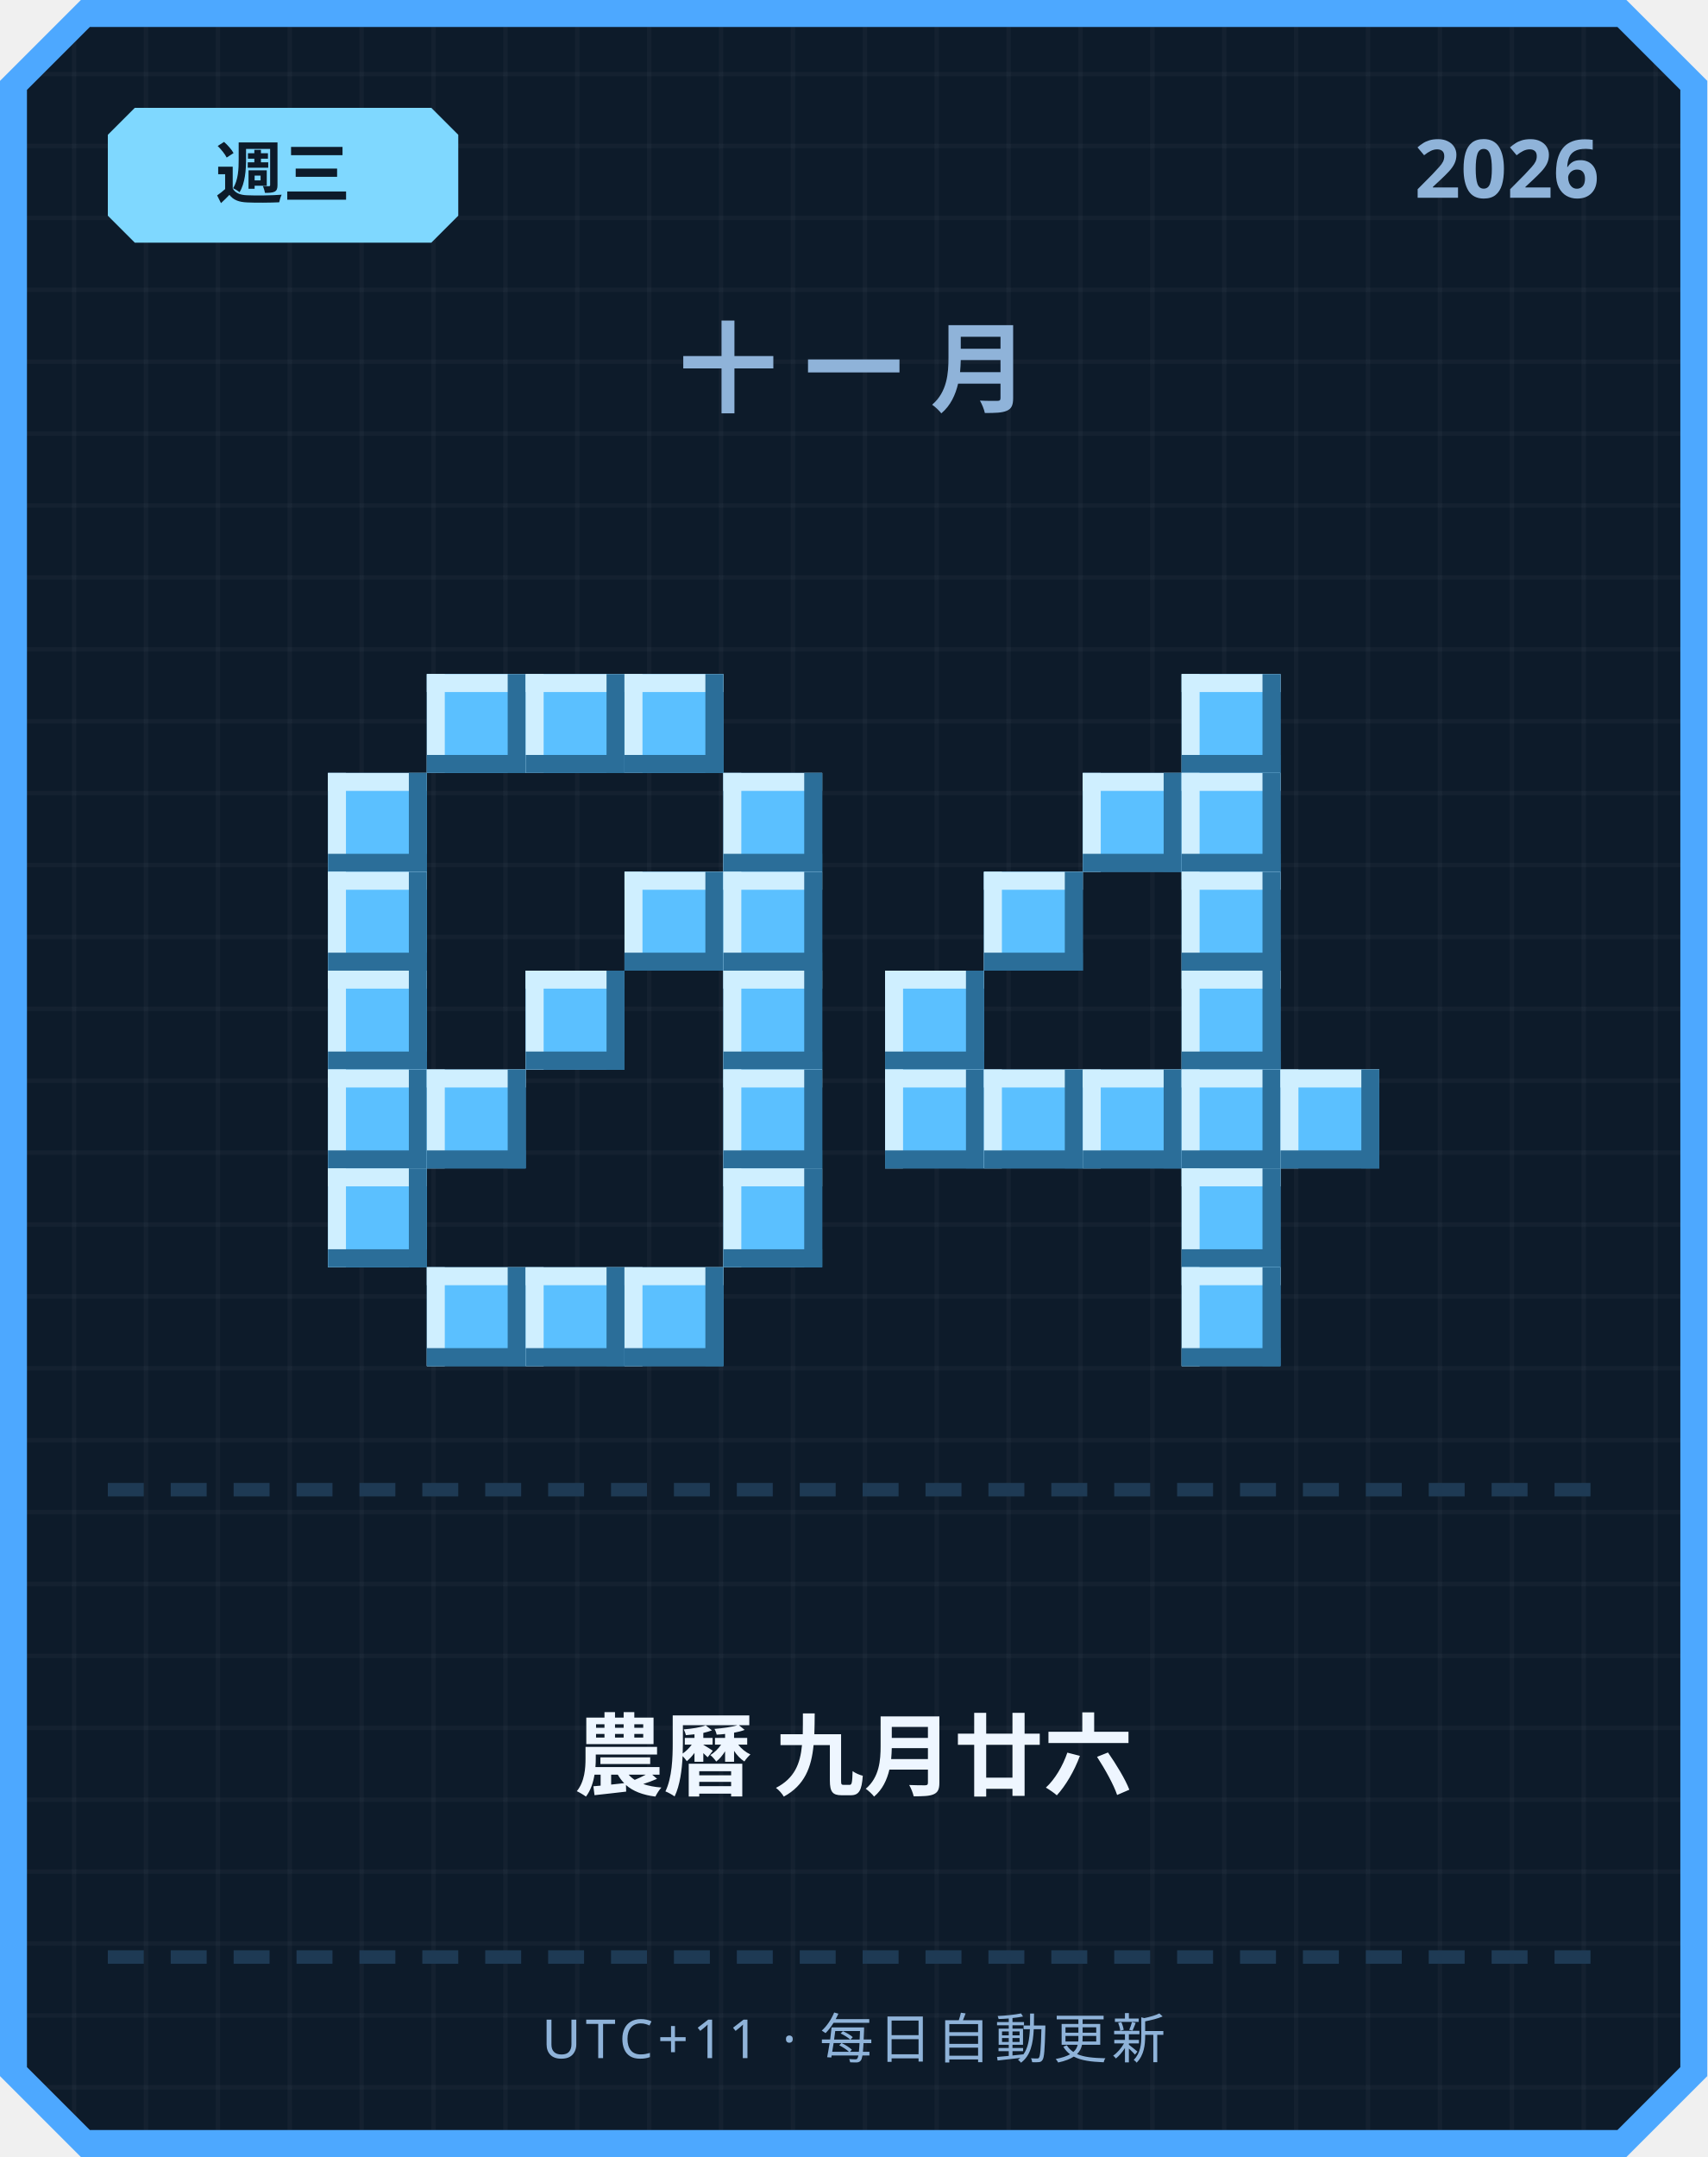
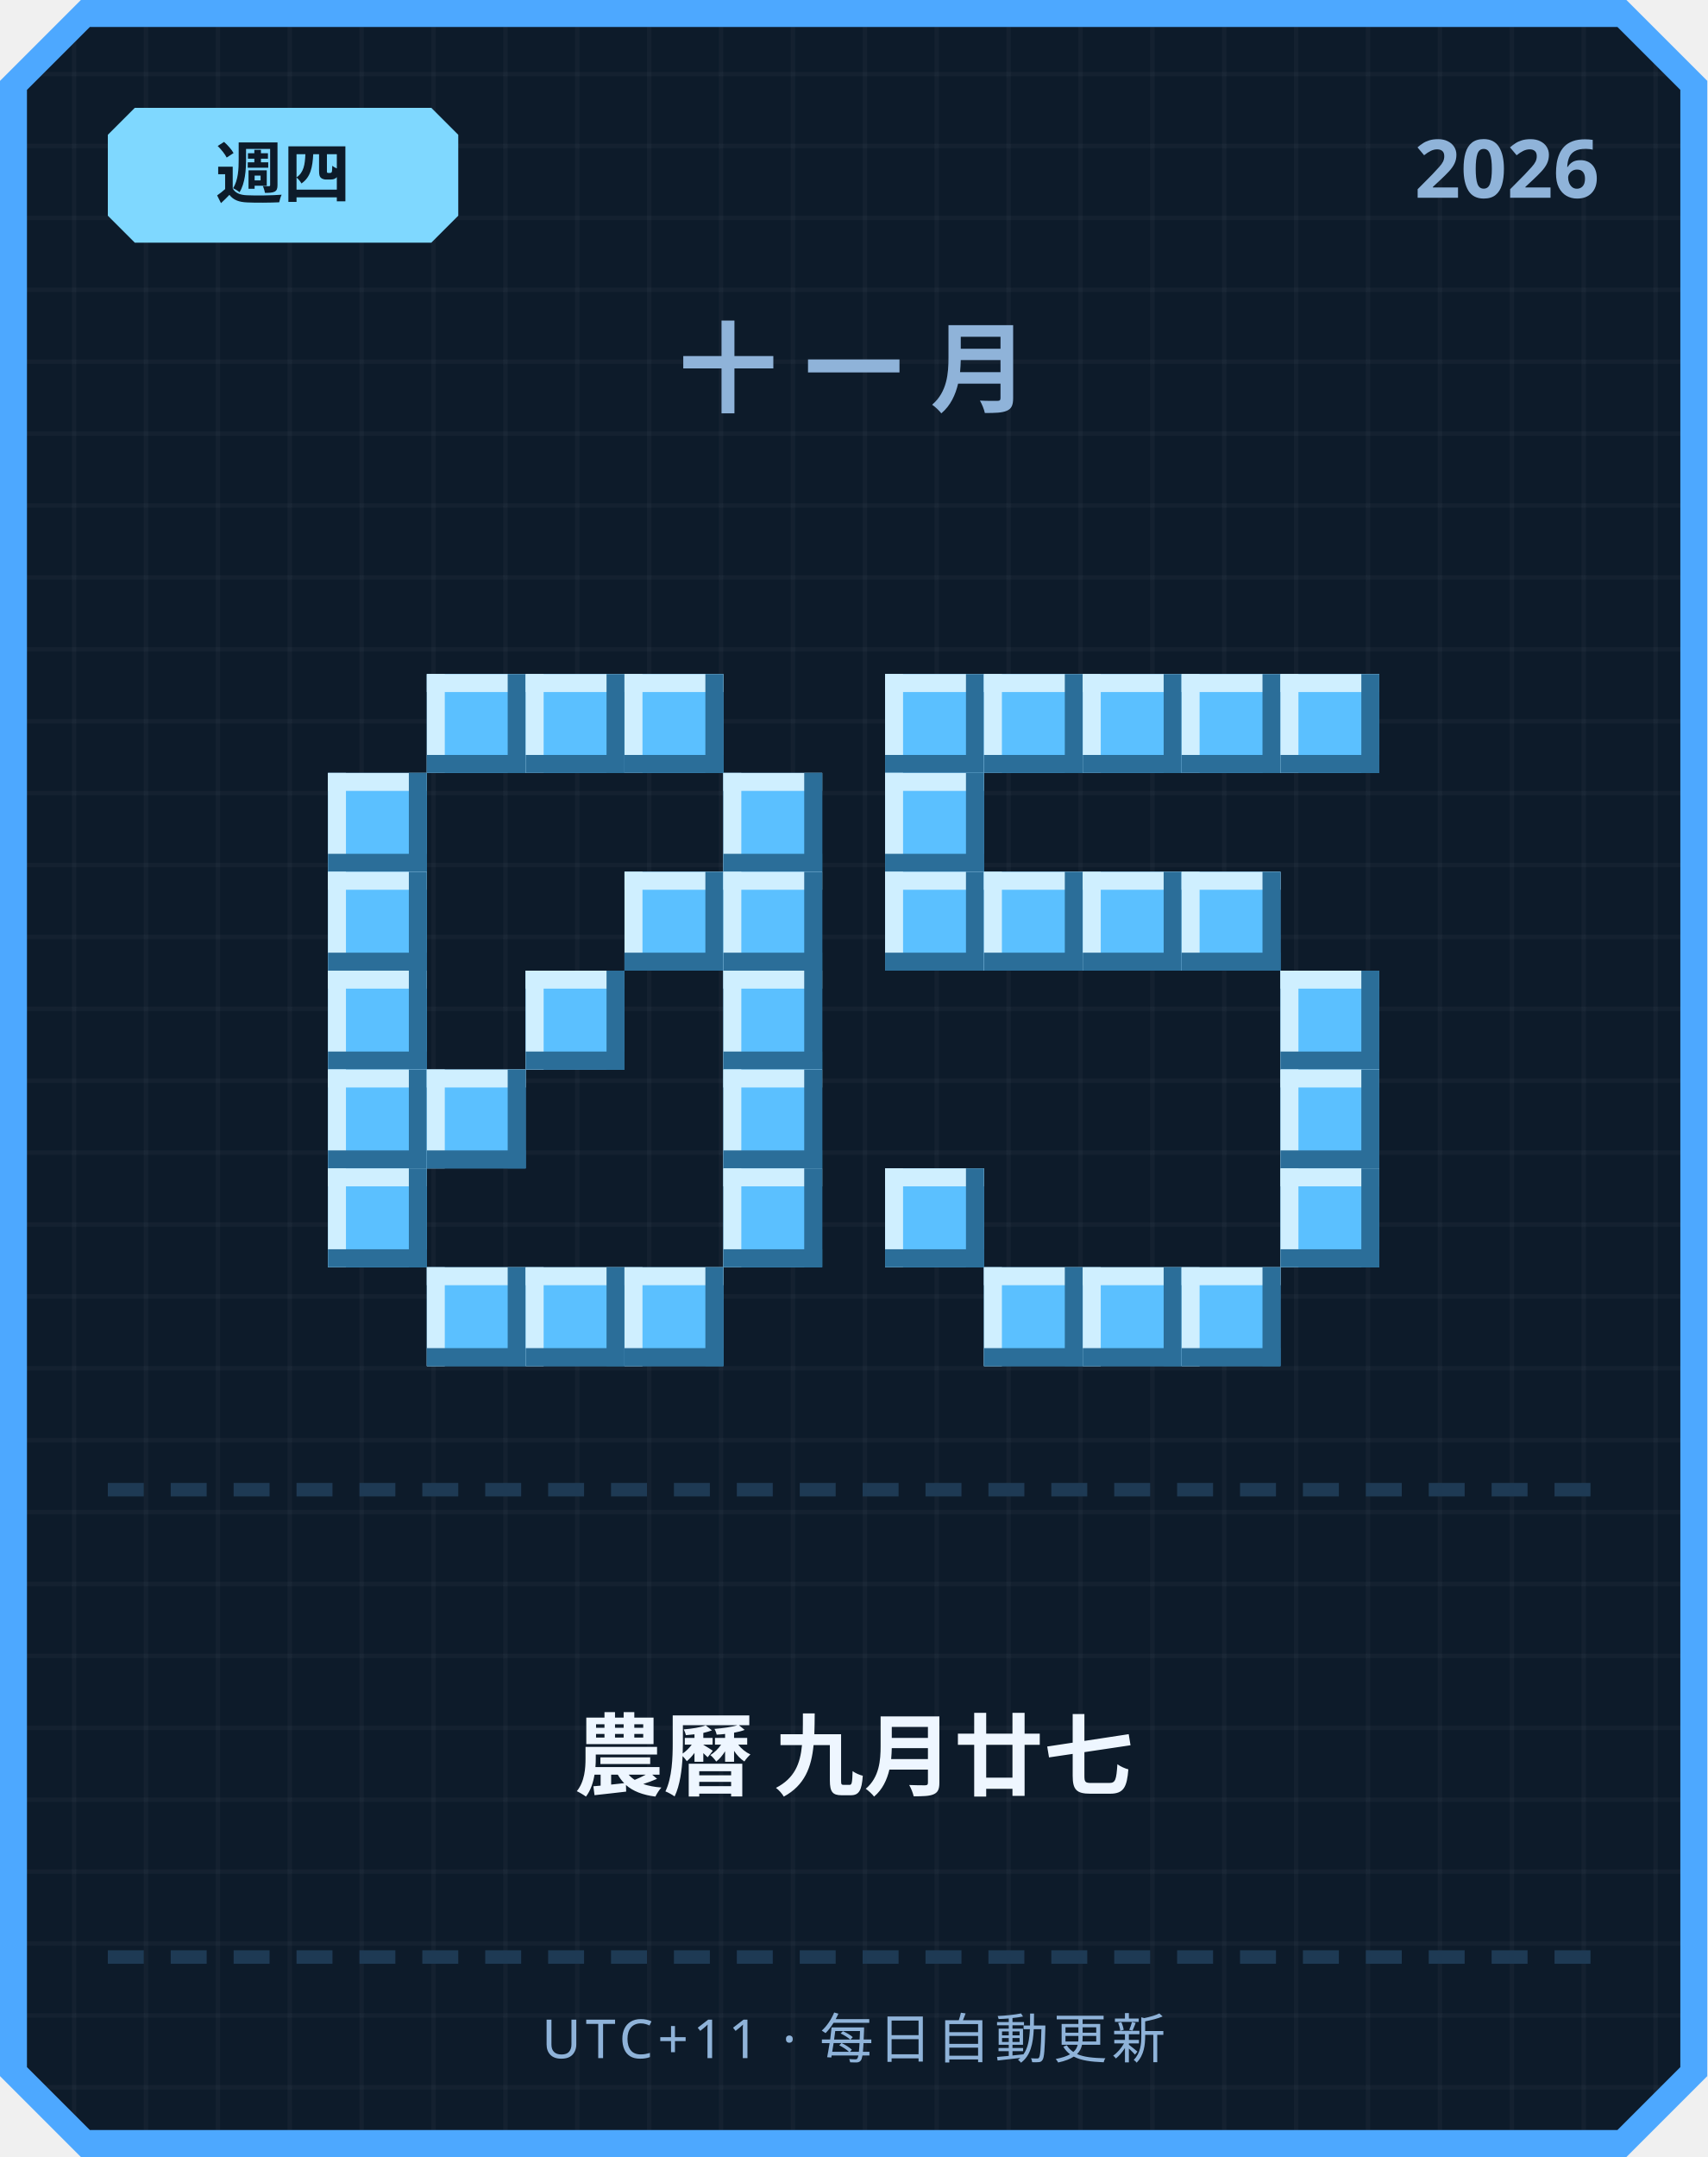
<svg xmlns="http://www.w3.org/2000/svg" width="380" height="480" viewBox="0 0 380 480">
  <defs>
    <pattern id="grid" width="16" height="16" patternUnits="userSpaceOnUse">
      <rect width="16" height="16" fill="#0d1b2a" />
      <rect width="1" height="16" fill="#ffffff" opacity="0.03" />
      <rect width="16" height="1" fill="#ffffff" opacity="0.03" />
    </pattern>
  </defs>
  <path d="M 18,0 L 362,0 L 380,18 L 380,462 L 362,480 L 18,480 L 0,462 L 0,18 Z" fill="#4da8ff" />
  <path d="M 20,6 L 360,6 L 374,20 L 374,460 L 360,474 L 20,474 L 6,460 L 6,20 Z" fill="url(#grid)" />
  <path d="M 30,24 L 96,24 L 102,30 L 102,48 L 96,54 L 30,54 L 24,48 L 24,30 Z" fill="#7fd8ff" />
-   <text x="63" y="44" text-anchor="middle" font-family="'Segoe UI', sans-serif" font-size="15" font-weight="700" fill="#0d1b2a">週三</text>
+   <text x="63" y="44" text-anchor="middle" font-family="'Segoe UI', sans-serif" font-size="15" font-weight="700" fill="#0d1b2a">週四</text>
  <text x="356" y="44" text-anchor="end" font-family="'Segoe UI', sans-serif" font-size="18" font-weight="700" fill="#8fb3d9">2026</text>
  <text x="190" y="90" text-anchor="middle" font-family="'Segoe UI', sans-serif" font-size="22" font-weight="700" letter-spacing="6" fill="#8fb3d9">十一月</text>
  <rect x="95" y="150" width="22" height="22" fill="#5bc0ff" />
  <rect x="95" y="150" width="22" height="4" fill="#cfefff" />
  <rect x="95" y="150" width="4" height="22" fill="#cfefff" />
  <rect x="95" y="168" width="22" height="4" fill="#2b6e99" />
  <rect x="113" y="150" width="4" height="22" fill="#2b6e99" />
  <rect x="117" y="150" width="22" height="22" fill="#5bc0ff" />
  <rect x="117" y="150" width="22" height="4" fill="#cfefff" />
  <rect x="117" y="150" width="4" height="22" fill="#cfefff" />
  <rect x="117" y="168" width="22" height="4" fill="#2b6e99" />
  <rect x="135" y="150" width="4" height="22" fill="#2b6e99" />
  <rect x="139" y="150" width="22" height="22" fill="#5bc0ff" />
  <rect x="139" y="150" width="22" height="4" fill="#cfefff" />
  <rect x="139" y="150" width="4" height="22" fill="#cfefff" />
  <rect x="139" y="168" width="22" height="4" fill="#2b6e99" />
  <rect x="157" y="150" width="4" height="22" fill="#2b6e99" />
  <rect x="73" y="172" width="22" height="22" fill="#5bc0ff" />
  <rect x="73" y="172" width="22" height="4" fill="#cfefff" />
  <rect x="73" y="172" width="4" height="22" fill="#cfefff" />
  <rect x="73" y="190" width="22" height="4" fill="#2b6e99" />
  <rect x="91" y="172" width="4" height="22" fill="#2b6e99" />
  <rect x="161" y="172" width="22" height="22" fill="#5bc0ff" />
  <rect x="161" y="172" width="22" height="4" fill="#cfefff" />
  <rect x="161" y="172" width="4" height="22" fill="#cfefff" />
  <rect x="161" y="190" width="22" height="4" fill="#2b6e99" />
  <rect x="179" y="172" width="4" height="22" fill="#2b6e99" />
  <rect x="73" y="194" width="22" height="22" fill="#5bc0ff" />
  <rect x="73" y="194" width="22" height="4" fill="#cfefff" />
  <rect x="73" y="194" width="4" height="22" fill="#cfefff" />
  <rect x="73" y="212" width="22" height="4" fill="#2b6e99" />
  <rect x="91" y="194" width="4" height="22" fill="#2b6e99" />
  <rect x="139" y="194" width="22" height="22" fill="#5bc0ff" />
  <rect x="139" y="194" width="22" height="4" fill="#cfefff" />
  <rect x="139" y="194" width="4" height="22" fill="#cfefff" />
  <rect x="139" y="212" width="22" height="4" fill="#2b6e99" />
  <rect x="157" y="194" width="4" height="22" fill="#2b6e99" />
  <rect x="161" y="194" width="22" height="22" fill="#5bc0ff" />
  <rect x="161" y="194" width="22" height="4" fill="#cfefff" />
  <rect x="161" y="194" width="4" height="22" fill="#cfefff" />
  <rect x="161" y="212" width="22" height="4" fill="#2b6e99" />
  <rect x="179" y="194" width="4" height="22" fill="#2b6e99" />
  <rect x="73" y="216" width="22" height="22" fill="#5bc0ff" />
  <rect x="73" y="216" width="22" height="4" fill="#cfefff" />
  <rect x="73" y="216" width="4" height="22" fill="#cfefff" />
  <rect x="73" y="234" width="22" height="4" fill="#2b6e99" />
  <rect x="91" y="216" width="4" height="22" fill="#2b6e99" />
  <rect x="117" y="216" width="22" height="22" fill="#5bc0ff" />
  <rect x="117" y="216" width="22" height="4" fill="#cfefff" />
  <rect x="117" y="216" width="4" height="22" fill="#cfefff" />
  <rect x="117" y="234" width="22" height="4" fill="#2b6e99" />
  <rect x="135" y="216" width="4" height="22" fill="#2b6e99" />
  <rect x="161" y="216" width="22" height="22" fill="#5bc0ff" />
  <rect x="161" y="216" width="22" height="4" fill="#cfefff" />
  <rect x="161" y="216" width="4" height="22" fill="#cfefff" />
  <rect x="161" y="234" width="22" height="4" fill="#2b6e99" />
  <rect x="179" y="216" width="4" height="22" fill="#2b6e99" />
  <rect x="73" y="238" width="22" height="22" fill="#5bc0ff" />
  <rect x="73" y="238" width="22" height="4" fill="#cfefff" />
  <rect x="73" y="238" width="4" height="22" fill="#cfefff" />
  <rect x="73" y="256" width="22" height="4" fill="#2b6e99" />
  <rect x="91" y="238" width="4" height="22" fill="#2b6e99" />
  <rect x="95" y="238" width="22" height="22" fill="#5bc0ff" />
  <rect x="95" y="238" width="22" height="4" fill="#cfefff" />
  <rect x="95" y="238" width="4" height="22" fill="#cfefff" />
  <rect x="95" y="256" width="22" height="4" fill="#2b6e99" />
  <rect x="113" y="238" width="4" height="22" fill="#2b6e99" />
  <rect x="161" y="238" width="22" height="22" fill="#5bc0ff" />
  <rect x="161" y="238" width="22" height="4" fill="#cfefff" />
  <rect x="161" y="238" width="4" height="22" fill="#cfefff" />
  <rect x="161" y="256" width="22" height="4" fill="#2b6e99" />
  <rect x="179" y="238" width="4" height="22" fill="#2b6e99" />
  <rect x="73" y="260" width="22" height="22" fill="#5bc0ff" />
  <rect x="73" y="260" width="22" height="4" fill="#cfefff" />
  <rect x="73" y="260" width="4" height="22" fill="#cfefff" />
  <rect x="73" y="278" width="22" height="4" fill="#2b6e99" />
  <rect x="91" y="260" width="4" height="22" fill="#2b6e99" />
  <rect x="161" y="260" width="22" height="22" fill="#5bc0ff" />
  <rect x="161" y="260" width="22" height="4" fill="#cfefff" />
  <rect x="161" y="260" width="4" height="22" fill="#cfefff" />
  <rect x="161" y="278" width="22" height="4" fill="#2b6e99" />
  <rect x="179" y="260" width="4" height="22" fill="#2b6e99" />
  <rect x="95" y="282" width="22" height="22" fill="#5bc0ff" />
  <rect x="95" y="282" width="22" height="4" fill="#cfefff" />
  <rect x="95" y="282" width="4" height="22" fill="#cfefff" />
  <rect x="95" y="300" width="22" height="4" fill="#2b6e99" />
  <rect x="113" y="282" width="4" height="22" fill="#2b6e99" />
  <rect x="117" y="282" width="22" height="22" fill="#5bc0ff" />
  <rect x="117" y="282" width="22" height="4" fill="#cfefff" />
  <rect x="117" y="282" width="4" height="22" fill="#cfefff" />
  <rect x="117" y="300" width="22" height="4" fill="#2b6e99" />
  <rect x="135" y="282" width="4" height="22" fill="#2b6e99" />
  <rect x="139" y="282" width="22" height="22" fill="#5bc0ff" />
  <rect x="139" y="282" width="22" height="4" fill="#cfefff" />
  <rect x="139" y="282" width="4" height="22" fill="#cfefff" />
  <rect x="139" y="300" width="22" height="4" fill="#2b6e99" />
  <rect x="157" y="282" width="4" height="22" fill="#2b6e99" />
+   <rect x="197" y="150" width="22" height="22" fill="#5bc0ff" />
+   <rect x="197" y="150" width="22" height="4" fill="#cfefff" />
+   <rect x="197" y="150" width="4" height="22" fill="#cfefff" />
+   <rect x="197" y="168" width="22" height="4" fill="#2b6e99" />
+   <rect x="215" y="150" width="4" height="22" fill="#2b6e99" />
+   <rect x="219" y="150" width="22" height="22" fill="#5bc0ff" />
+   <rect x="219" y="150" width="22" height="4" fill="#cfefff" />
+   <rect x="219" y="150" width="4" height="22" fill="#cfefff" />
+   <rect x="219" y="168" width="22" height="4" fill="#2b6e99" />
+   <rect x="237" y="150" width="4" height="22" fill="#2b6e99" />
+   <rect x="241" y="150" width="22" height="22" fill="#5bc0ff" />
+   <rect x="241" y="150" width="22" height="4" fill="#cfefff" />
+   <rect x="241" y="150" width="4" height="22" fill="#cfefff" />
+   <rect x="241" y="168" width="22" height="4" fill="#2b6e99" />
+   <rect x="259" y="150" width="4" height="22" fill="#2b6e99" />
  <rect x="263" y="150" width="22" height="22" fill="#5bc0ff" />
  <rect x="263" y="150" width="22" height="4" fill="#cfefff" />
  <rect x="263" y="150" width="4" height="22" fill="#cfefff" />
  <rect x="263" y="168" width="22" height="4" fill="#2b6e99" />
  <rect x="281" y="150" width="4" height="22" fill="#2b6e99" />
-   <rect x="241" y="172" width="22" height="22" fill="#5bc0ff" />
-   <rect x="241" y="172" width="22" height="4" fill="#cfefff" />
-   <rect x="241" y="172" width="4" height="22" fill="#cfefff" />
-   <rect x="241" y="190" width="22" height="4" fill="#2b6e99" />
-   <rect x="259" y="172" width="4" height="22" fill="#2b6e99" />
-   <rect x="263" y="172" width="22" height="22" fill="#5bc0ff" />
-   <rect x="263" y="172" width="22" height="4" fill="#cfefff" />
-   <rect x="263" y="172" width="4" height="22" fill="#cfefff" />
-   <rect x="263" y="190" width="22" height="4" fill="#2b6e99" />
-   <rect x="281" y="172" width="4" height="22" fill="#2b6e99" />
+   <rect x="285" y="150" width="22" height="22" fill="#5bc0ff" />
+   <rect x="285" y="150" width="22" height="4" fill="#cfefff" />
+   <rect x="285" y="150" width="4" height="22" fill="#cfefff" />
+   <rect x="285" y="168" width="22" height="4" fill="#2b6e99" />
+   <rect x="303" y="150" width="4" height="22" fill="#2b6e99" />
+   <rect x="197" y="172" width="22" height="22" fill="#5bc0ff" />
+   <rect x="197" y="172" width="22" height="4" fill="#cfefff" />
+   <rect x="197" y="172" width="4" height="22" fill="#cfefff" />
+   <rect x="197" y="190" width="22" height="4" fill="#2b6e99" />
+   <rect x="215" y="172" width="4" height="22" fill="#2b6e99" />
+   <rect x="197" y="194" width="22" height="22" fill="#5bc0ff" />
+   <rect x="197" y="194" width="22" height="4" fill="#cfefff" />
+   <rect x="197" y="194" width="4" height="22" fill="#cfefff" />
+   <rect x="197" y="212" width="22" height="4" fill="#2b6e99" />
+   <rect x="215" y="194" width="4" height="22" fill="#2b6e99" />
  <rect x="219" y="194" width="22" height="22" fill="#5bc0ff" />
  <rect x="219" y="194" width="22" height="4" fill="#cfefff" />
  <rect x="219" y="194" width="4" height="22" fill="#cfefff" />
  <rect x="219" y="212" width="22" height="4" fill="#2b6e99" />
  <rect x="237" y="194" width="4" height="22" fill="#2b6e99" />
+   <rect x="241" y="194" width="22" height="22" fill="#5bc0ff" />
+   <rect x="241" y="194" width="22" height="4" fill="#cfefff" />
+   <rect x="241" y="194" width="4" height="22" fill="#cfefff" />
+   <rect x="241" y="212" width="22" height="4" fill="#2b6e99" />
+   <rect x="259" y="194" width="4" height="22" fill="#2b6e99" />
  <rect x="263" y="194" width="22" height="22" fill="#5bc0ff" />
  <rect x="263" y="194" width="22" height="4" fill="#cfefff" />
  <rect x="263" y="194" width="4" height="22" fill="#cfefff" />
  <rect x="263" y="212" width="22" height="4" fill="#2b6e99" />
  <rect x="281" y="194" width="4" height="22" fill="#2b6e99" />
-   <rect x="197" y="216" width="22" height="22" fill="#5bc0ff" />
-   <rect x="197" y="216" width="22" height="4" fill="#cfefff" />
-   <rect x="197" y="216" width="4" height="22" fill="#cfefff" />
-   <rect x="197" y="234" width="22" height="4" fill="#2b6e99" />
-   <rect x="215" y="216" width="4" height="22" fill="#2b6e99" />
-   <rect x="263" y="216" width="22" height="22" fill="#5bc0ff" />
-   <rect x="263" y="216" width="22" height="4" fill="#cfefff" />
-   <rect x="263" y="216" width="4" height="22" fill="#cfefff" />
-   <rect x="263" y="234" width="22" height="4" fill="#2b6e99" />
-   <rect x="281" y="216" width="4" height="22" fill="#2b6e99" />
-   <rect x="197" y="238" width="22" height="22" fill="#5bc0ff" />
-   <rect x="197" y="238" width="22" height="4" fill="#cfefff" />
-   <rect x="197" y="238" width="4" height="22" fill="#cfefff" />
-   <rect x="197" y="256" width="22" height="4" fill="#2b6e99" />
-   <rect x="215" y="238" width="4" height="22" fill="#2b6e99" />
-   <rect x="219" y="238" width="22" height="22" fill="#5bc0ff" />
-   <rect x="219" y="238" width="22" height="4" fill="#cfefff" />
-   <rect x="219" y="238" width="4" height="22" fill="#cfefff" />
-   <rect x="219" y="256" width="22" height="4" fill="#2b6e99" />
-   <rect x="237" y="238" width="4" height="22" fill="#2b6e99" />
-   <rect x="241" y="238" width="22" height="22" fill="#5bc0ff" />
-   <rect x="241" y="238" width="22" height="4" fill="#cfefff" />
-   <rect x="241" y="238" width="4" height="22" fill="#cfefff" />
-   <rect x="241" y="256" width="22" height="4" fill="#2b6e99" />
-   <rect x="259" y="238" width="4" height="22" fill="#2b6e99" />
-   <rect x="263" y="238" width="22" height="22" fill="#5bc0ff" />
-   <rect x="263" y="238" width="22" height="4" fill="#cfefff" />
-   <rect x="263" y="238" width="4" height="22" fill="#cfefff" />
-   <rect x="263" y="256" width="22" height="4" fill="#2b6e99" />
-   <rect x="281" y="238" width="4" height="22" fill="#2b6e99" />
+   <rect x="285" y="216" width="22" height="22" fill="#5bc0ff" />
+   <rect x="285" y="216" width="22" height="4" fill="#cfefff" />
+   <rect x="285" y="216" width="4" height="22" fill="#cfefff" />
+   <rect x="285" y="234" width="22" height="4" fill="#2b6e99" />
+   <rect x="303" y="216" width="4" height="22" fill="#2b6e99" />
  <rect x="285" y="238" width="22" height="22" fill="#5bc0ff" />
  <rect x="285" y="238" width="22" height="4" fill="#cfefff" />
  <rect x="285" y="238" width="4" height="22" fill="#cfefff" />
  <rect x="285" y="256" width="22" height="4" fill="#2b6e99" />
  <rect x="303" y="238" width="4" height="22" fill="#2b6e99" />
-   <rect x="263" y="260" width="22" height="22" fill="#5bc0ff" />
-   <rect x="263" y="260" width="22" height="4" fill="#cfefff" />
-   <rect x="263" y="260" width="4" height="22" fill="#cfefff" />
-   <rect x="263" y="278" width="22" height="4" fill="#2b6e99" />
-   <rect x="281" y="260" width="4" height="22" fill="#2b6e99" />
+   <rect x="197" y="260" width="22" height="22" fill="#5bc0ff" />
+   <rect x="197" y="260" width="22" height="4" fill="#cfefff" />
+   <rect x="197" y="260" width="4" height="22" fill="#cfefff" />
+   <rect x="197" y="278" width="22" height="4" fill="#2b6e99" />
+   <rect x="215" y="260" width="4" height="22" fill="#2b6e99" />
+   <rect x="285" y="260" width="22" height="22" fill="#5bc0ff" />
+   <rect x="285" y="260" width="22" height="4" fill="#cfefff" />
+   <rect x="285" y="260" width="4" height="22" fill="#cfefff" />
+   <rect x="285" y="278" width="22" height="4" fill="#2b6e99" />
+   <rect x="303" y="260" width="4" height="22" fill="#2b6e99" />
+   <rect x="219" y="282" width="22" height="22" fill="#5bc0ff" />
+   <rect x="219" y="282" width="22" height="4" fill="#cfefff" />
+   <rect x="219" y="282" width="4" height="22" fill="#cfefff" />
+   <rect x="219" y="300" width="22" height="4" fill="#2b6e99" />
+   <rect x="237" y="282" width="4" height="22" fill="#2b6e99" />
+   <rect x="241" y="282" width="22" height="22" fill="#5bc0ff" />
+   <rect x="241" y="282" width="22" height="4" fill="#cfefff" />
+   <rect x="241" y="282" width="4" height="22" fill="#cfefff" />
+   <rect x="241" y="300" width="22" height="4" fill="#2b6e99" />
+   <rect x="259" y="282" width="4" height="22" fill="#2b6e99" />
  <rect x="263" y="282" width="22" height="22" fill="#5bc0ff" />
  <rect x="263" y="282" width="22" height="4" fill="#cfefff" />
  <rect x="263" y="282" width="4" height="22" fill="#cfefff" />
  <rect x="263" y="300" width="22" height="4" fill="#2b6e99" />
  <rect x="281" y="282" width="4" height="22" fill="#2b6e99" />
  <rect x="24" y="330" width="8" height="3" fill="#1e3a54" />
  <rect x="38" y="330" width="8" height="3" fill="#1e3a54" />
  <rect x="52" y="330" width="8" height="3" fill="#1e3a54" />
  <rect x="66" y="330" width="8" height="3" fill="#1e3a54" />
  <rect x="80" y="330" width="8" height="3" fill="#1e3a54" />
  <rect x="94" y="330" width="8" height="3" fill="#1e3a54" />
  <rect x="108" y="330" width="8" height="3" fill="#1e3a54" />
  <rect x="122" y="330" width="8" height="3" fill="#1e3a54" />
  <rect x="136" y="330" width="8" height="3" fill="#1e3a54" />
  <rect x="150" y="330" width="8" height="3" fill="#1e3a54" />
  <rect x="164" y="330" width="8" height="3" fill="#1e3a54" />
  <rect x="178" y="330" width="8" height="3" fill="#1e3a54" />
  <rect x="192" y="330" width="8" height="3" fill="#1e3a54" />
  <rect x="206" y="330" width="8" height="3" fill="#1e3a54" />
  <rect x="220" y="330" width="8" height="3" fill="#1e3a54" />
  <rect x="234" y="330" width="8" height="3" fill="#1e3a54" />
  <rect x="248" y="330" width="8" height="3" fill="#1e3a54" />
  <rect x="262" y="330" width="8" height="3" fill="#1e3a54" />
  <rect x="276" y="330" width="8" height="3" fill="#1e3a54" />
  <rect x="290" y="330" width="8" height="3" fill="#1e3a54" />
  <rect x="304" y="330" width="8" height="3" fill="#1e3a54" />
  <rect x="318" y="330" width="8" height="3" fill="#1e3a54" />
  <rect x="332" y="330" width="8" height="3" fill="#1e3a54" />
  <rect x="346" y="330" width="8" height="3" fill="#1e3a54" />
-   <text x="190" y="398" text-anchor="middle" font-family="'Segoe UI', 'Microsoft JhengHei', sans-serif" font-size="20" font-weight="700" fill="#eef6ff">農曆 九月廿六</text>
+   <text x="190" y="398" text-anchor="middle" font-family="'Segoe UI', 'Microsoft JhengHei', sans-serif" font-size="20" font-weight="700" fill="#eef6ff">農曆 九月廿七</text>
  <rect x="24" y="434" width="8" height="3" fill="#1e3a54" />
  <rect x="38" y="434" width="8" height="3" fill="#1e3a54" />
  <rect x="52" y="434" width="8" height="3" fill="#1e3a54" />
  <rect x="66" y="434" width="8" height="3" fill="#1e3a54" />
  <rect x="80" y="434" width="8" height="3" fill="#1e3a54" />
  <rect x="94" y="434" width="8" height="3" fill="#1e3a54" />
  <rect x="108" y="434" width="8" height="3" fill="#1e3a54" />
  <rect x="122" y="434" width="8" height="3" fill="#1e3a54" />
  <rect x="136" y="434" width="8" height="3" fill="#1e3a54" />
  <rect x="150" y="434" width="8" height="3" fill="#1e3a54" />
  <rect x="164" y="434" width="8" height="3" fill="#1e3a54" />
  <rect x="178" y="434" width="8" height="3" fill="#1e3a54" />
  <rect x="192" y="434" width="8" height="3" fill="#1e3a54" />
  <rect x="206" y="434" width="8" height="3" fill="#1e3a54" />
  <rect x="220" y="434" width="8" height="3" fill="#1e3a54" />
  <rect x="234" y="434" width="8" height="3" fill="#1e3a54" />
  <rect x="248" y="434" width="8" height="3" fill="#1e3a54" />
  <rect x="262" y="434" width="8" height="3" fill="#1e3a54" />
  <rect x="276" y="434" width="8" height="3" fill="#1e3a54" />
  <rect x="290" y="434" width="8" height="3" fill="#1e3a54" />
  <rect x="304" y="434" width="8" height="3" fill="#1e3a54" />
  <rect x="318" y="434" width="8" height="3" fill="#1e3a54" />
  <rect x="332" y="434" width="8" height="3" fill="#1e3a54" />
  <rect x="346" y="434" width="8" height="3" fill="#1e3a54" />
  <text x="190" y="458" text-anchor="middle" font-family="'Segoe UI', sans-serif" font-size="12" letter-spacing="1" fill="#8fb3d9">UTC+11 · 每日自動更新</text>
</svg>
